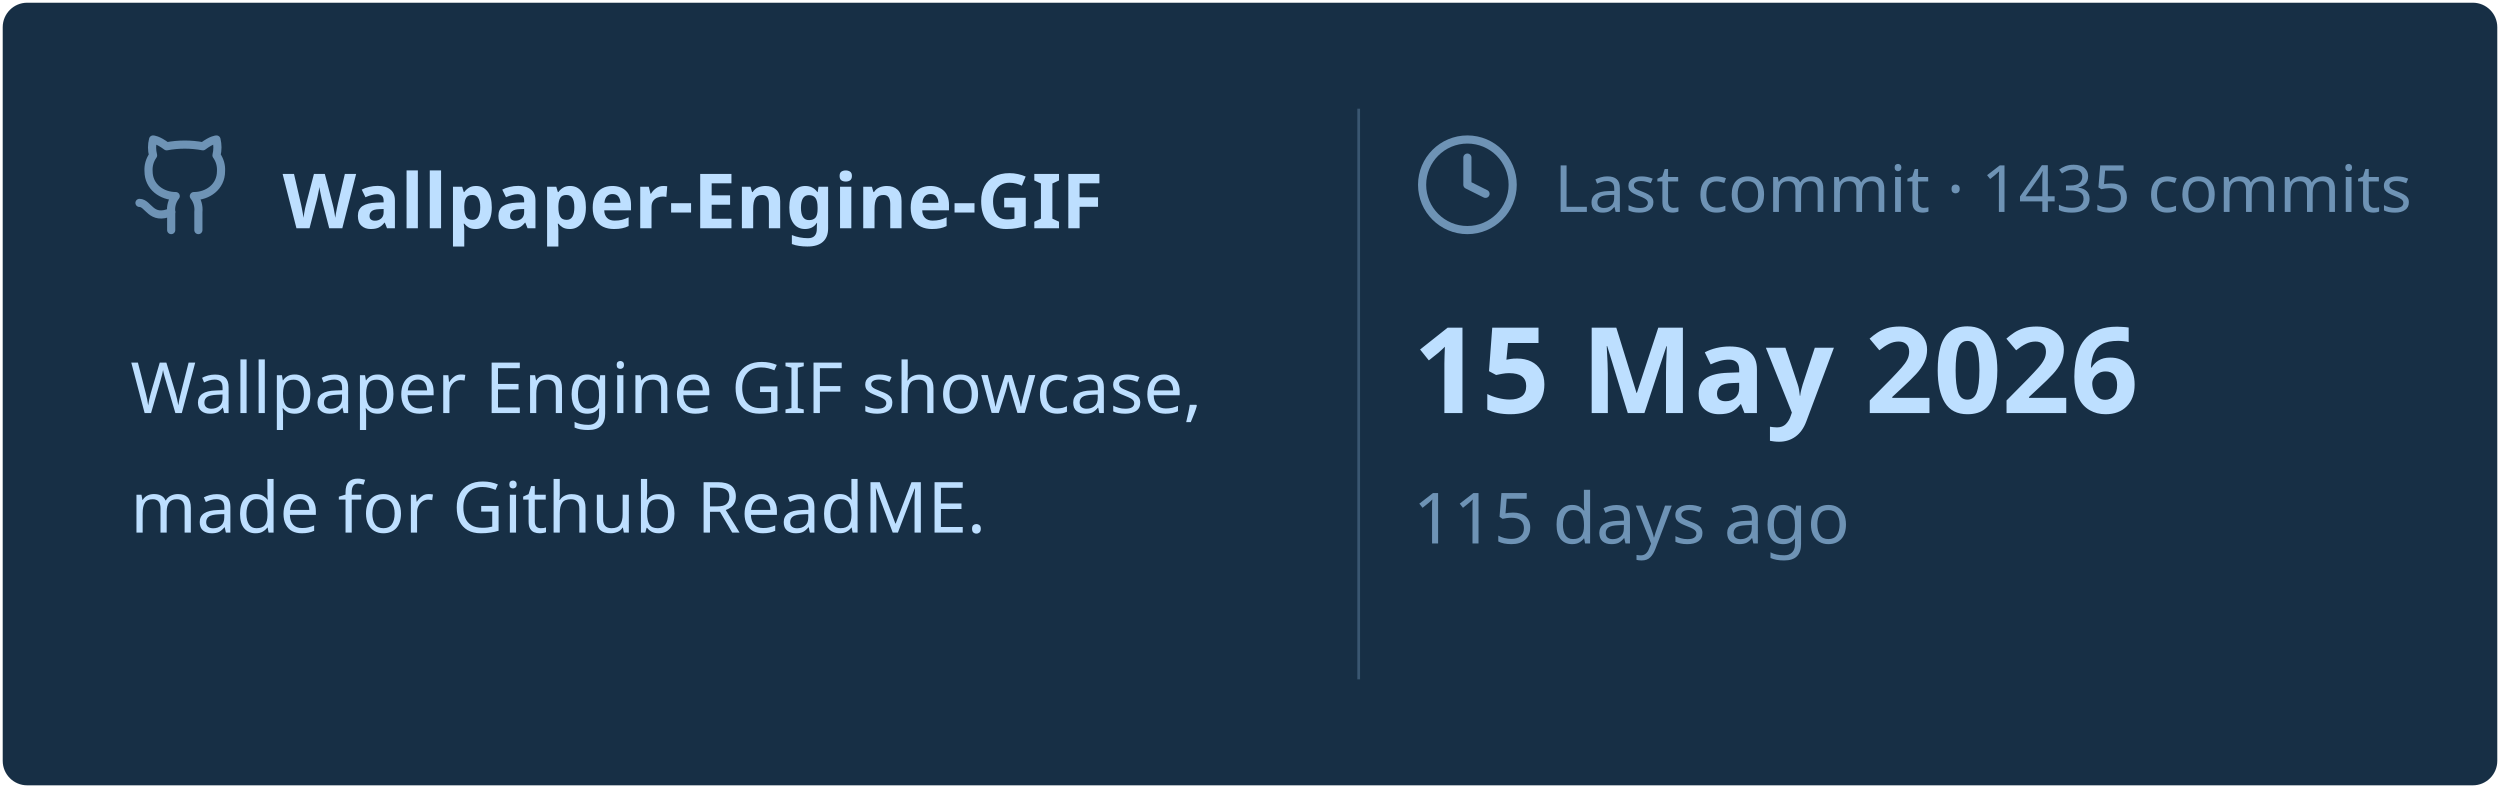
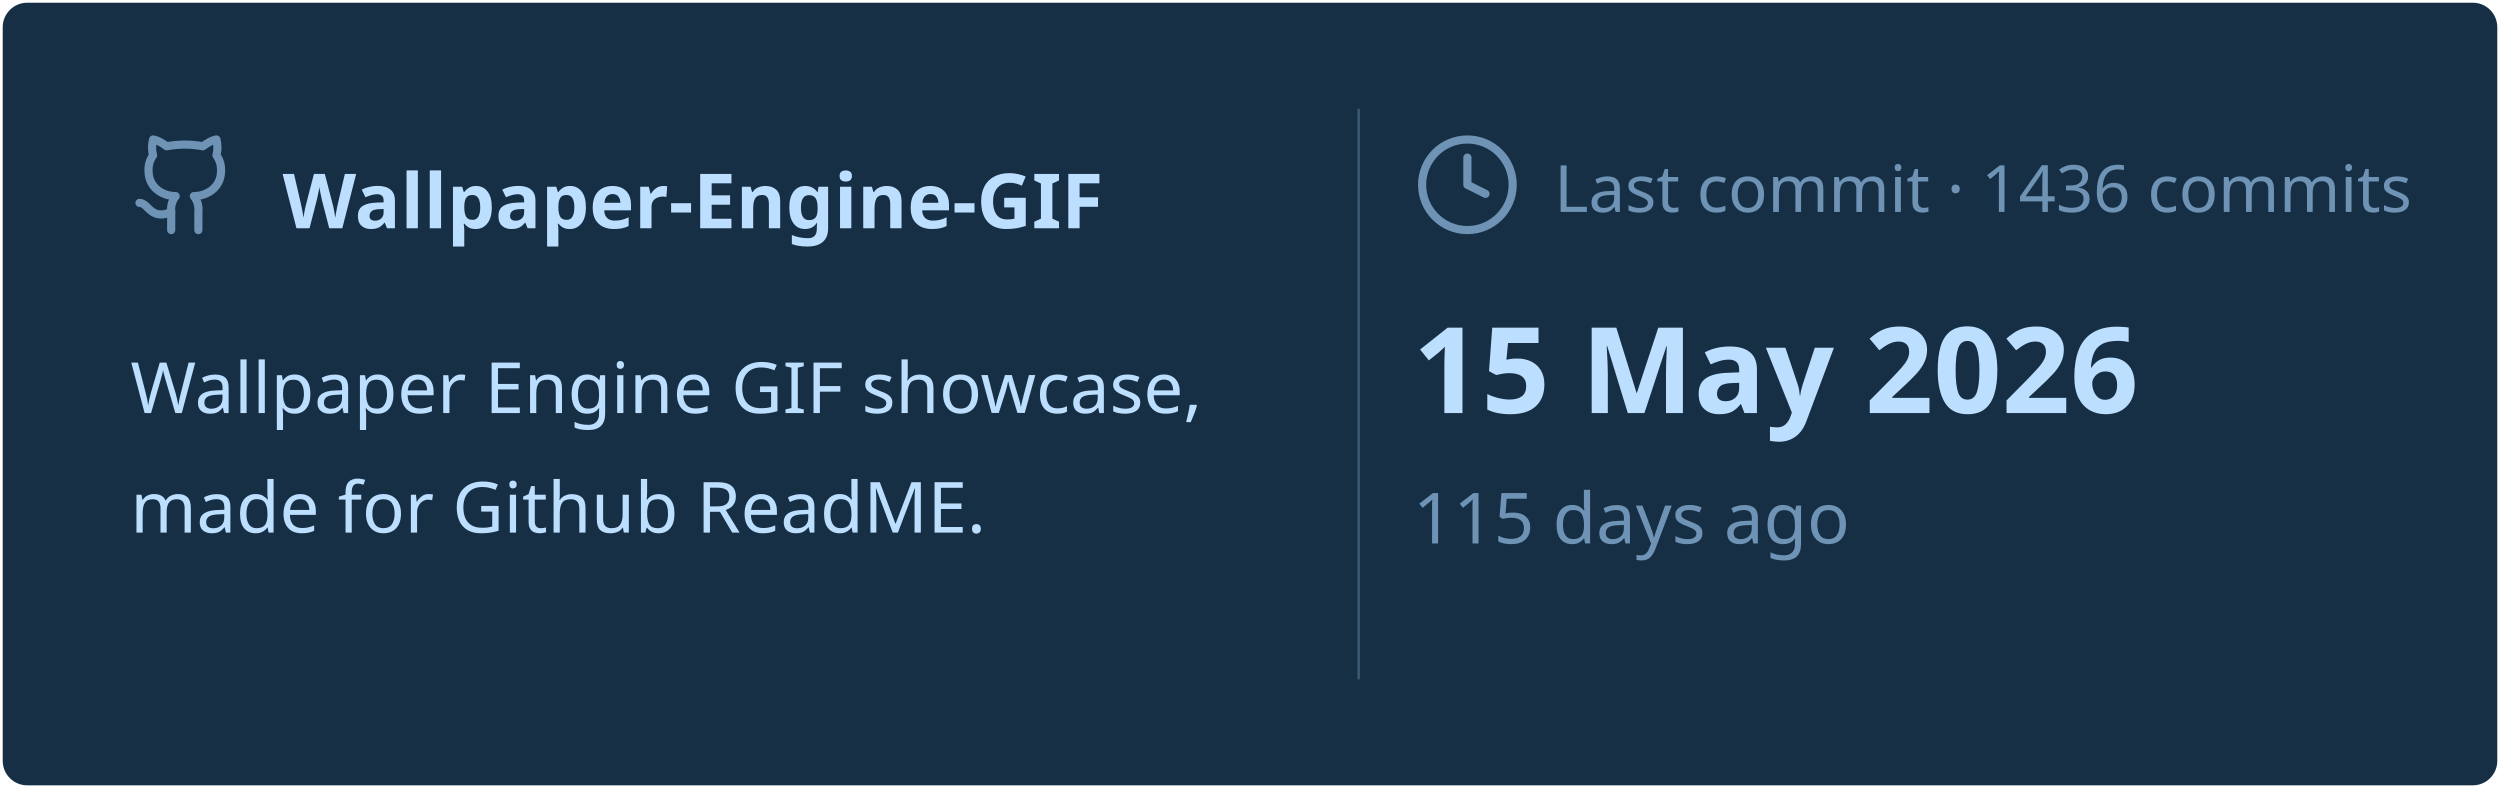
<svg xmlns="http://www.w3.org/2000/svg" viewBox="0 0 460 145" width="460px" height="145px">
  <rect stroke="#000000" stroke-opacity="0" fill="#172F45" rx="4.5" x="0.5" y="0.5" width="459" height="144" />
  <g transform="translate(24, 42)">
    <svg x="0" y="-18" width="20" height="20" viewBox="0 0 24 24" fill="none" stroke="#6E93B5" stroke-width="1.8" stroke-linecap="round" stroke-linejoin="round">
      <path d="M15 22v-4a4.8 4.8 0 0 0-1-3.5c3 0 6-2 6-5.5.08-1.25-.27-2.48-1-3.5.28-1.15.28-2.35 0-3.5 0 0-1 0-3 1.5-2.64-.5-5.36-.5-8 0C6 2 5 2 5 2c-.3 1.15-.3 2.35 0 3.5A5.403 5.403 0 0 0 4 9c0 3.5 3 5.5 6 5.5-.39.49-.68 1.05-.85 1.65-.17.6-.22 1.23-.15 1.85v4" />
      <path d="M9 18c-4.51 2-5-2-7-2" />
    </svg>
    <text x="28" y="0" font-family="&quot;Segoe UI&quot;, Ubuntu, sans-serif" font-size="14" font-weight="700" fill="#BDDFFF">Wallpaper-Engine-GIF</text>
  </g>
  <text x="24" y="76" font-family="&quot;Segoe UI&quot;, Ubuntu, sans-serif" font-size="13" font-weight="400" fill="#BDDFFF">Wallpaper Engine GIF showcase,</text>
  <text x="24" y="98" font-family="&quot;Segoe UI&quot;, Ubuntu, sans-serif" font-size="13" font-weight="400" fill="#BDDFFF">made for Github ReadME.</text>
  <line x1="250" y1="20" x2="250" y2="125" stroke="#6E93B5" stroke-width="0.5" stroke-opacity="0.4" />
  <svg x="260" y="24" width="20" height="20" viewBox="0 0 24 24" fill="none" stroke="#6E93B5" stroke-width="1.8" stroke-linecap="round" stroke-linejoin="round">
    <circle cx="12" cy="12" r="10" />
    <polyline points="12 6 12 12 16 14" />
  </svg>
-   <text x="286" y="39" font-family="&quot;Segoe UI&quot;, Ubuntu, sans-serif" font-size="12" font-weight="400" fill="#6E93B5">Last commit · 1435 commits</text>
+   <text x="286" y="39" font-family="&quot;Segoe UI&quot;, Ubuntu, sans-serif" font-size="12" font-weight="400" fill="#6E93B5">Last commit · 1436 commits</text>
  <text x="260" y="76" font-family="&quot;Segoe UI&quot;, Ubuntu, sans-serif" font-size="22" font-weight="700" fill="#BDDFFF">15 May 2026</text>
  <text x="260" y="100" font-family="&quot;Segoe UI&quot;, Ubuntu, sans-serif" font-size="13" font-weight="400" fill="#6E93B5">115 days ago</text>
</svg>
